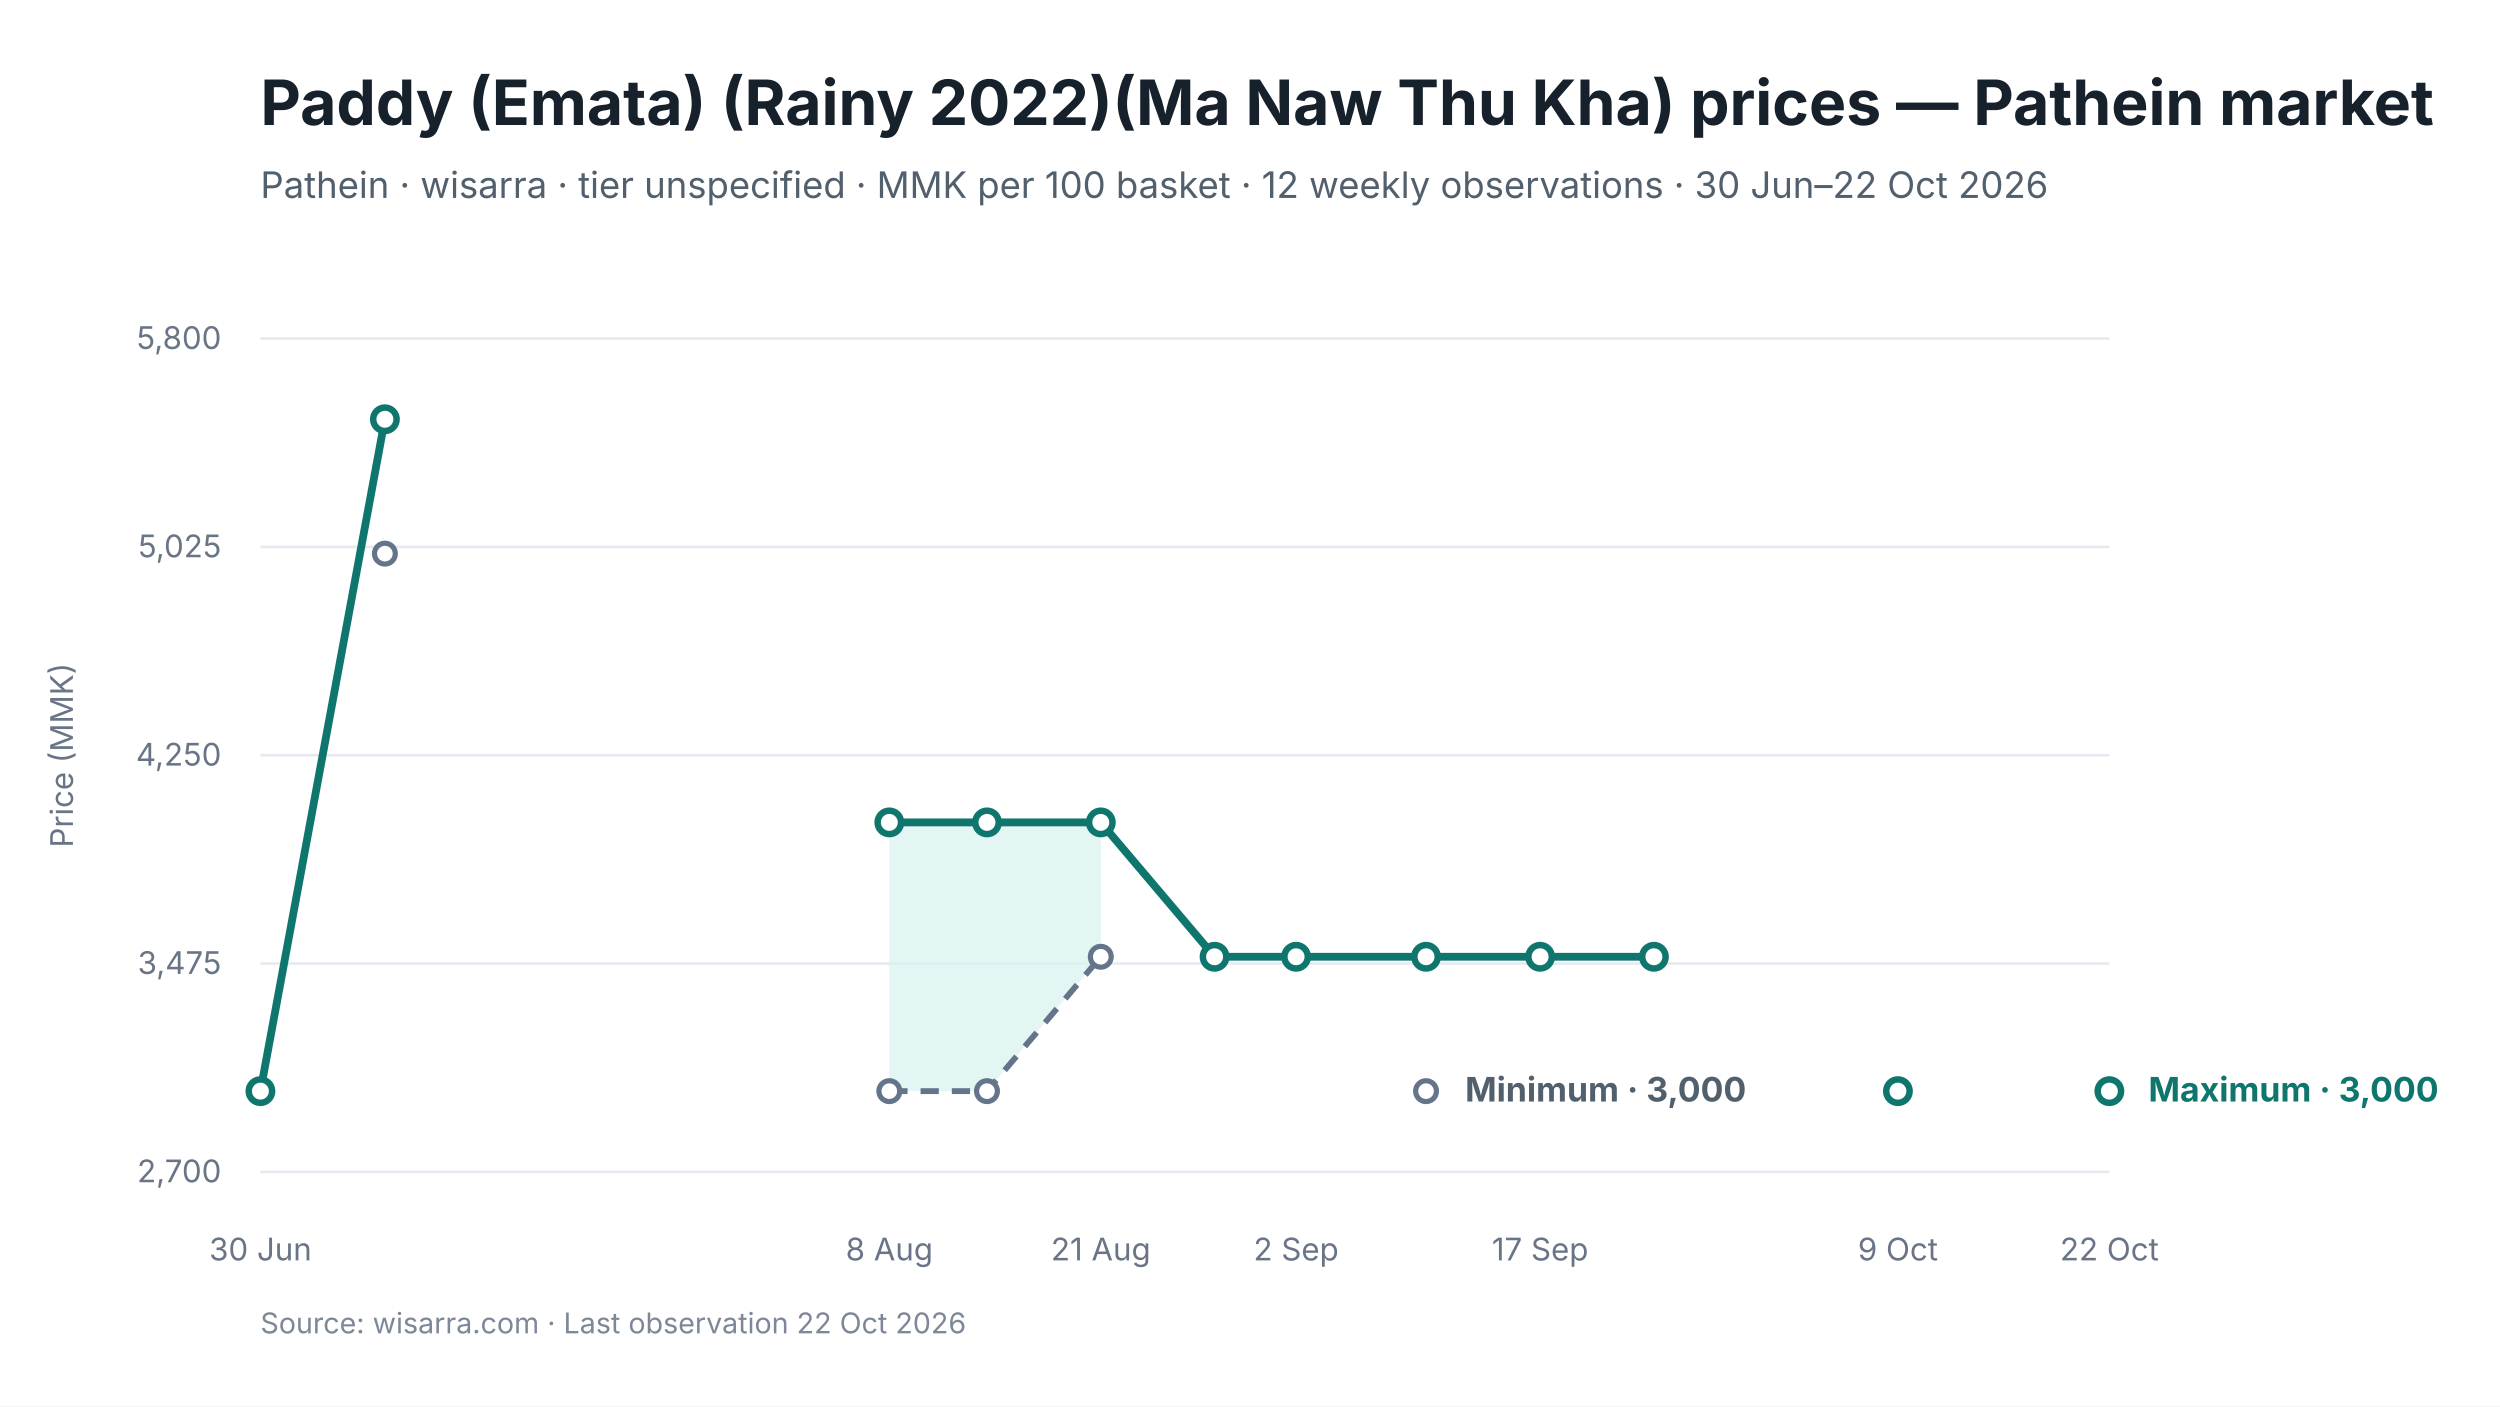
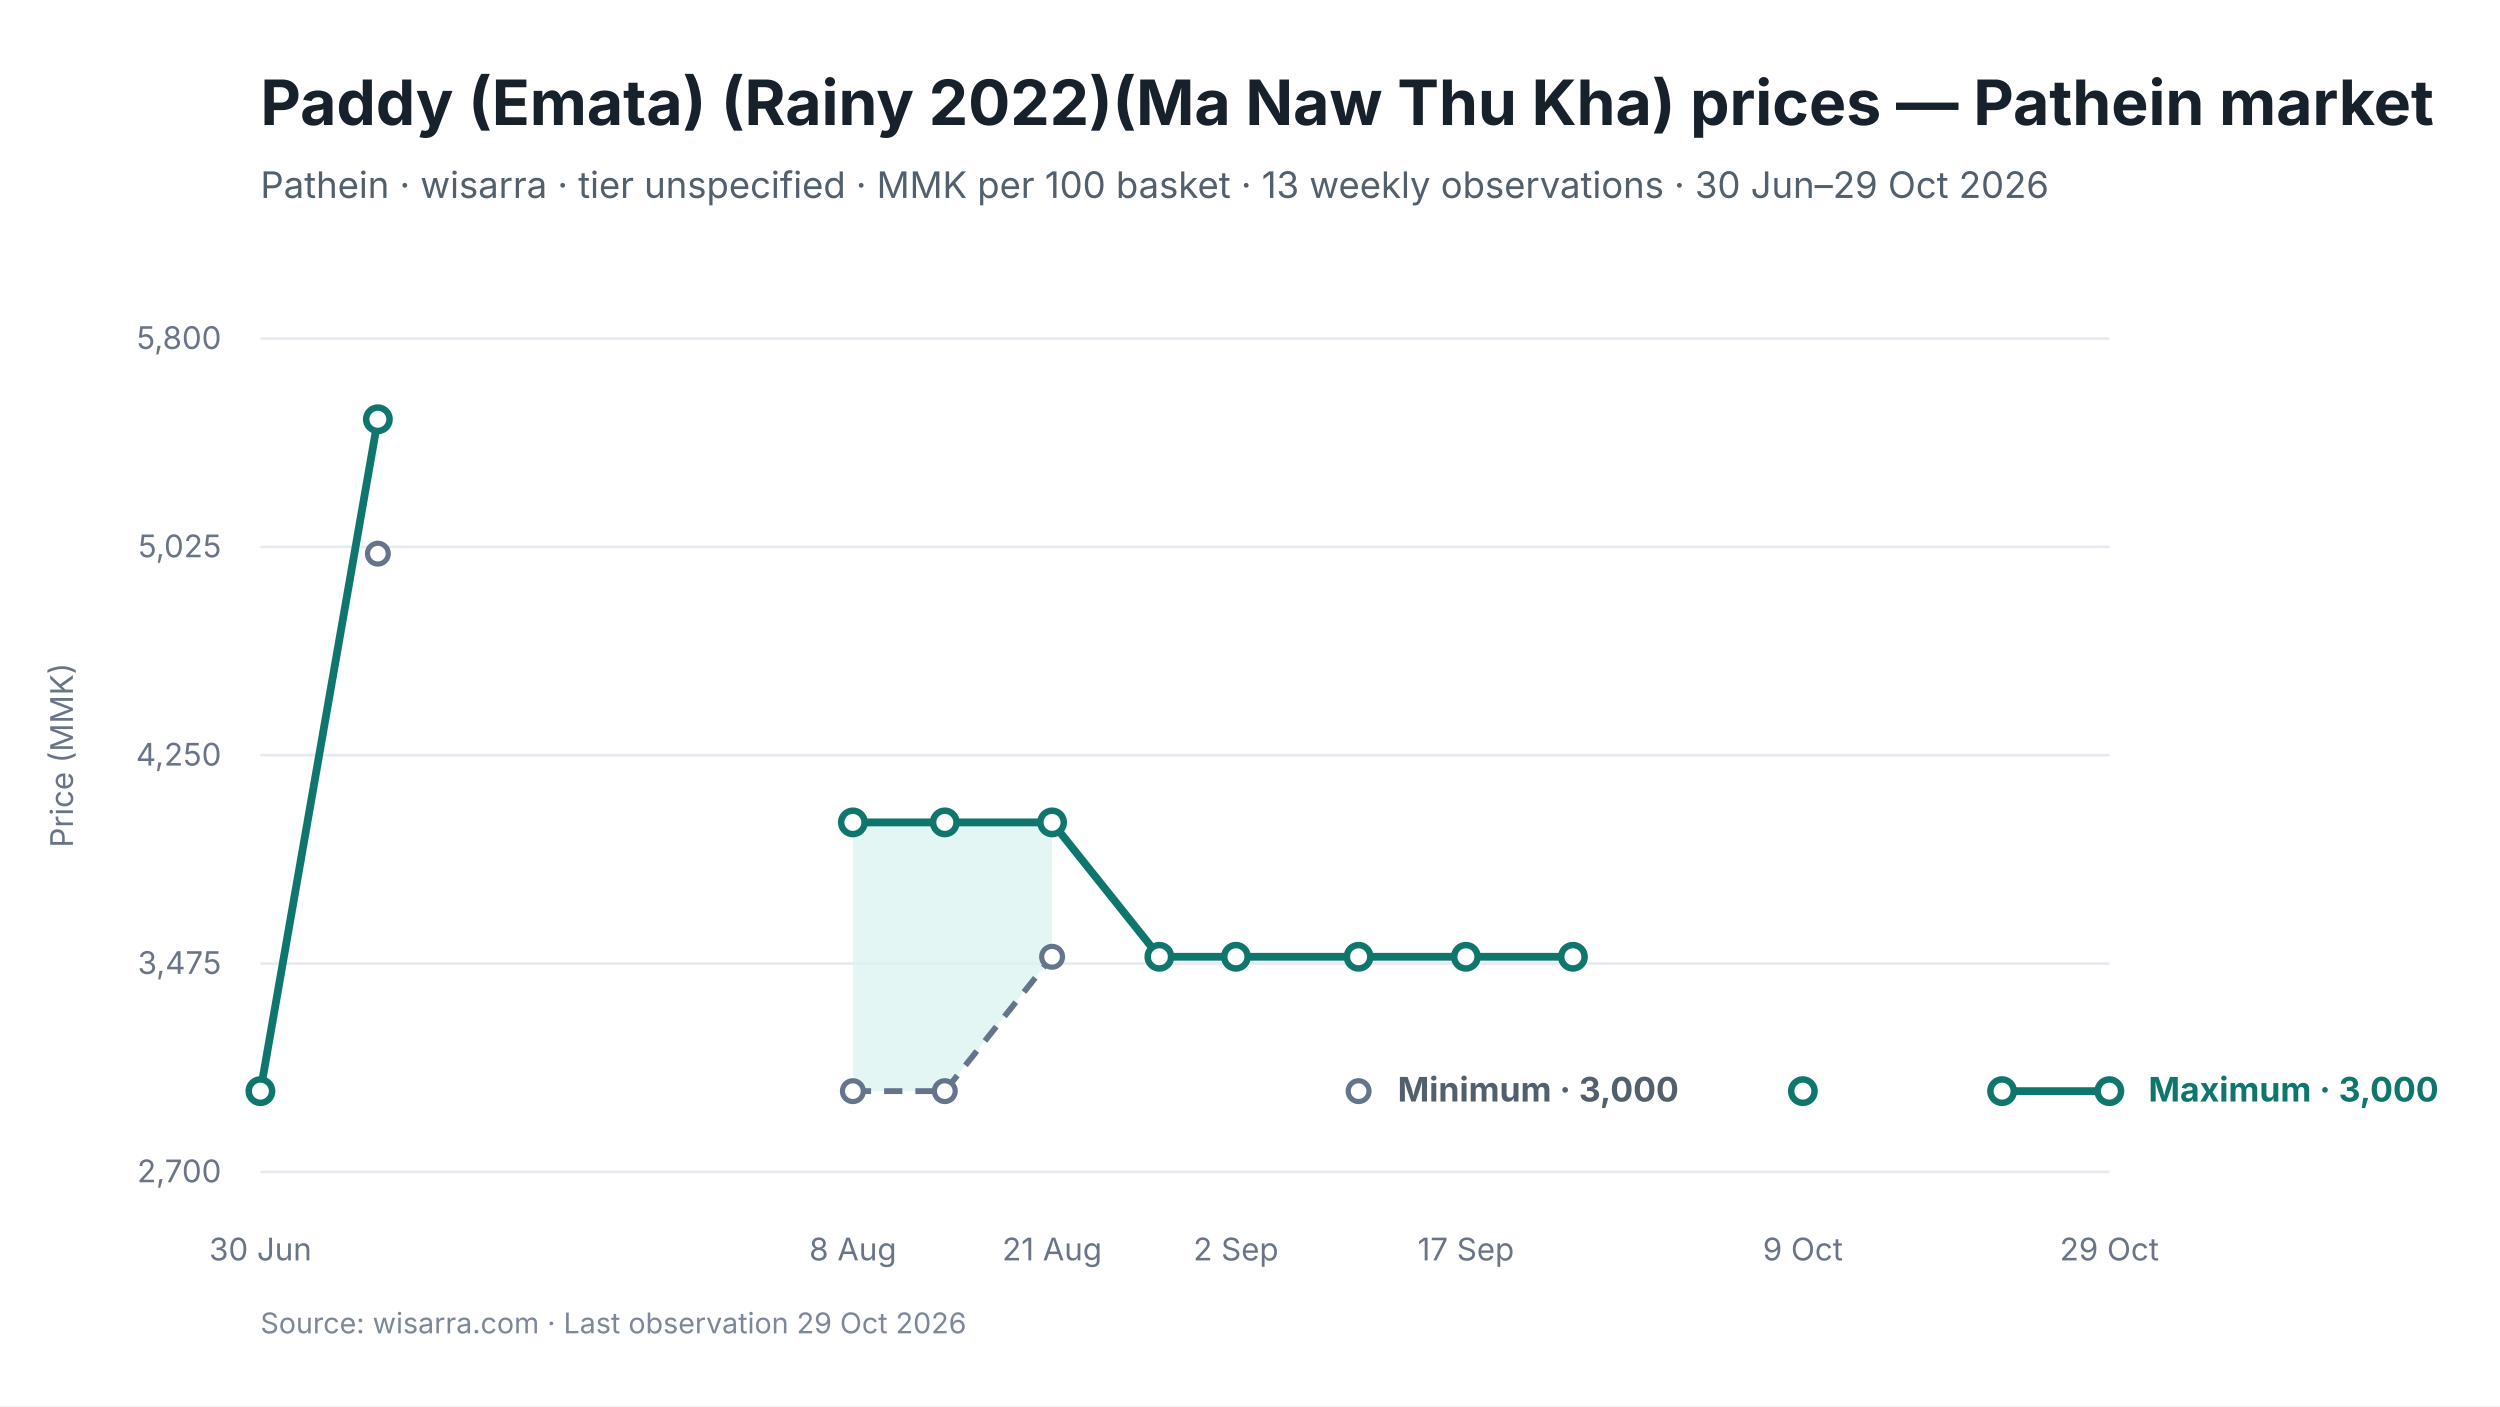
<svg xmlns="http://www.w3.org/2000/svg" viewBox="0 0 960 540" width="960" height="540" role="img" aria-labelledby="chart-title chart-desc">
  <style>
text { font-family: Inter, -apple-system, BlinkMacSystemFont, "Segoe UI", sans-serif; fill: #17212B; }
.chart-title { font-size: 24px; font-weight: 650; }
.subtitle { font-size: 14px; fill: #52606D; }
.axis { font-size: 12px; fill: #697586; }
.grid { stroke: #E5EAF0; stroke-width: 1; }
.range { fill: #D9F3F0; fill-opacity: 0.72; }
.maximum { stroke: #0F766E; stroke-width: 3; fill: none; }
.minimum { stroke: #64748B; stroke-width: 2.25; stroke-dasharray: 7 5; fill: none; }
.modal { stroke: #2563EB; stroke-width: 3; fill: none; }
.point-max { fill: #FFFFFF; stroke: #0F766E; stroke-width: 2.5; }
.point-min { fill: #FFFFFF; stroke: #64748B; stroke-width: 2; }
.point-modal { fill: #FFFFFF; stroke: #2563EB; stroke-width: 2.5; }
.direct-label { font-size: 13px; font-weight: 650; }
.maximum-label { fill: #0F766E; }
.minimum-label { fill: #52606D; }
.combined-label { fill: #334155; }
.modal-label { fill: #1D4ED8; }
.source { font-size: 11px; fill: #7C8798; }
</style>
  <rect width="960" height="540" fill="#FFFFFF" />
  <text id="chart-title" x="100" y="48" class="chart-title">Paddy (Emata) (Rainy 2022)(Ma Naw Thu Kha) prices — Pathein market</text>
-   <text x="100" y="76" class="subtitle">Pathein · wisarra · tier unspecified · MMK per 100 basket · 12 weekly observations · 30 Jun–22 Oct 2026</text>
+   <text x="100" y="76" class="subtitle">Pathein · wisarra · tier unspecified · MMK per 100 basket · 13 weekly observations · 30 Jun–29 Oct 2026</text>
  <line x1="100" y1="130.0" x2="810" y2="130.0" class="grid" />
  <text x="85" y="134.0" text-anchor="end" class="axis">5,800</text>
  <line x1="100" y1="210.0" x2="810" y2="210.0" class="grid" />
  <text x="85" y="214.0" text-anchor="end" class="axis">5,025</text>
  <line x1="100" y1="290.0" x2="810" y2="290.0" class="grid" />
  <text x="85" y="294.0" text-anchor="end" class="axis">4,250</text>
  <line x1="100" y1="370.0" x2="810" y2="370.0" class="grid" />
  <text x="85" y="374.0" text-anchor="end" class="axis">3,475</text>
  <line x1="100" y1="450.0" x2="810" y2="450.0" class="grid" />
  <text x="85" y="454.0" text-anchor="end" class="axis">2,700</text>
-   <polygon points="341.5,419.0 379.0,419.0 422.7,367.4 422.7,315.8 379.0,315.8 341.5,315.8" class="range" />
-   <path d="M 341.5 419.0 L 379.0 419.0 L 422.7 367.4" class="minimum" />
-   <path d="M 100.0 419.0 L 147.8 161.0" class="maximum" />
-   <path d="M 341.5 315.8 L 379.0 315.8 L 422.7 315.8 L 466.4 367.4 L 497.7 367.4 L 547.6 367.4 L 591.4 367.4 L 635.1 367.4" class="maximum" />
-   <circle cx="147.8" cy="212.6" r="4" class="point-min" />
-   <circle cx="341.5" cy="419.0" r="4" class="point-min" />
-   <circle cx="379.0" cy="419.0" r="4" class="point-min" />
-   <circle cx="422.7" cy="367.4" r="4" class="point-min" />
-   <circle cx="547.6" cy="419.0" r="4" class="point-min" />
+   <polygon points="327.5,419.0 362.8,419.0 404.0,367.4 404.0,315.8 362.8,315.8 327.5,315.8" class="range" />
+   <path d="M 327.5 419.0 L 362.8 419.0 L 404.0 367.4" class="minimum" />
+   <path d="M 100.0 419.0 L 145.1 161.0" class="maximum" />
+   <path d="M 327.5 315.8 L 362.8 315.8 L 404.0 315.8 L 445.2 367.4 L 474.6 367.4 L 521.7 367.4 L 562.9 367.4 L 604.0 367.4" class="maximum" />
+   <path d="M 768.8 419.0 L 810.0 419.0" class="maximum" />
+   <circle cx="145.1" cy="212.6" r="4" class="point-min" />
+   <circle cx="327.5" cy="419.0" r="4" class="point-min" />
+   <circle cx="362.8" cy="419.0" r="4" class="point-min" />
+   <circle cx="404.0" cy="367.4" r="4" class="point-min" />
+   <circle cx="521.7" cy="419.0" r="4" class="point-min" />
  <circle cx="100.0" cy="419.0" r="4.5" class="point-max" />
-   <circle cx="147.8" cy="161.0" r="4.5" class="point-max" />
-   <circle cx="341.5" cy="315.8" r="4.5" class="point-max" />
-   <circle cx="379.0" cy="315.8" r="4.5" class="point-max" />
-   <circle cx="422.7" cy="315.8" r="4.5" class="point-max" />
-   <circle cx="466.4" cy="367.4" r="4.5" class="point-max" />
-   <circle cx="497.7" cy="367.4" r="4.5" class="point-max" />
-   <circle cx="547.6" cy="367.4" r="4.5" class="point-max" />
-   <circle cx="591.4" cy="367.4" r="4.5" class="point-max" />
-   <circle cx="635.1" cy="367.4" r="4.5" class="point-max" />
-   <circle cx="728.8" cy="419.0" r="4.5" class="point-max" />
+   <circle cx="145.1" cy="161.0" r="4.5" class="point-max" />
+   <circle cx="327.5" cy="315.8" r="4.5" class="point-max" />
+   <circle cx="362.8" cy="315.8" r="4.5" class="point-max" />
+   <circle cx="404.0" cy="315.8" r="4.5" class="point-max" />
+   <circle cx="445.2" cy="367.4" r="4.5" class="point-max" />
+   <circle cx="474.6" cy="367.4" r="4.5" class="point-max" />
+   <circle cx="521.7" cy="367.4" r="4.5" class="point-max" />
+   <circle cx="562.9" cy="367.4" r="4.5" class="point-max" />
+   <circle cx="604.0" cy="367.4" r="4.5" class="point-max" />
+   <circle cx="692.3" cy="419.0" r="4.5" class="point-max" />
+   <circle cx="768.8" cy="419.0" r="4.5" class="point-max" />
  <circle cx="810.0" cy="419.0" r="4.5" class="point-max" />
  <text x="100.0" y="484" text-anchor="middle" class="axis">30 Jun</text>
-   <text x="341.5" y="484" text-anchor="middle" class="axis">8 Aug</text>
-   <text x="422.7" y="484" text-anchor="middle" class="axis">21 Aug</text>
-   <text x="497.7" y="484" text-anchor="middle" class="axis">2 Sep</text>
-   <text x="591.4" y="484" text-anchor="middle" class="axis">17 Sep</text>
-   <text x="728.8" y="484" text-anchor="middle" class="axis">9 Oct</text>
-   <text x="810.0" y="484" text-anchor="middle" class="axis">22 Oct</text>
+   <text x="327.5" y="484" text-anchor="middle" class="axis">8 Aug</text>
+   <text x="404.0" y="484" text-anchor="middle" class="axis">21 Aug</text>
+   <text x="474.6" y="484" text-anchor="middle" class="axis">2 Sep</text>
+   <text x="562.9" y="484" text-anchor="middle" class="axis">17 Sep</text>
+   <text x="692.3" y="484" text-anchor="middle" class="axis">9 Oct</text>
+   <text x="810.0" y="484" text-anchor="middle" class="axis">29 Oct</text>
  <text x="825.0" y="423.0" class="direct-label maximum-label">Maximum · 3,000</text>
-   <text x="562.6" y="423.0" class="direct-label minimum-label">Minimum · 3,000</text>
+   <text x="536.7" y="423.0" class="direct-label minimum-label">Minimum · 3,000</text>
  <text x="28" y="290.0" text-anchor="middle" class="axis" transform="rotate(-90 28 290.0)">Price (MMK)</text>
-   <text x="100" y="512" class="source">Source: wisarra.com · Last observation 22 Oct 2026</text>
+   <text x="100" y="512" class="source">Source: wisarra.com · Last observation 29 Oct 2026</text>
</svg>
